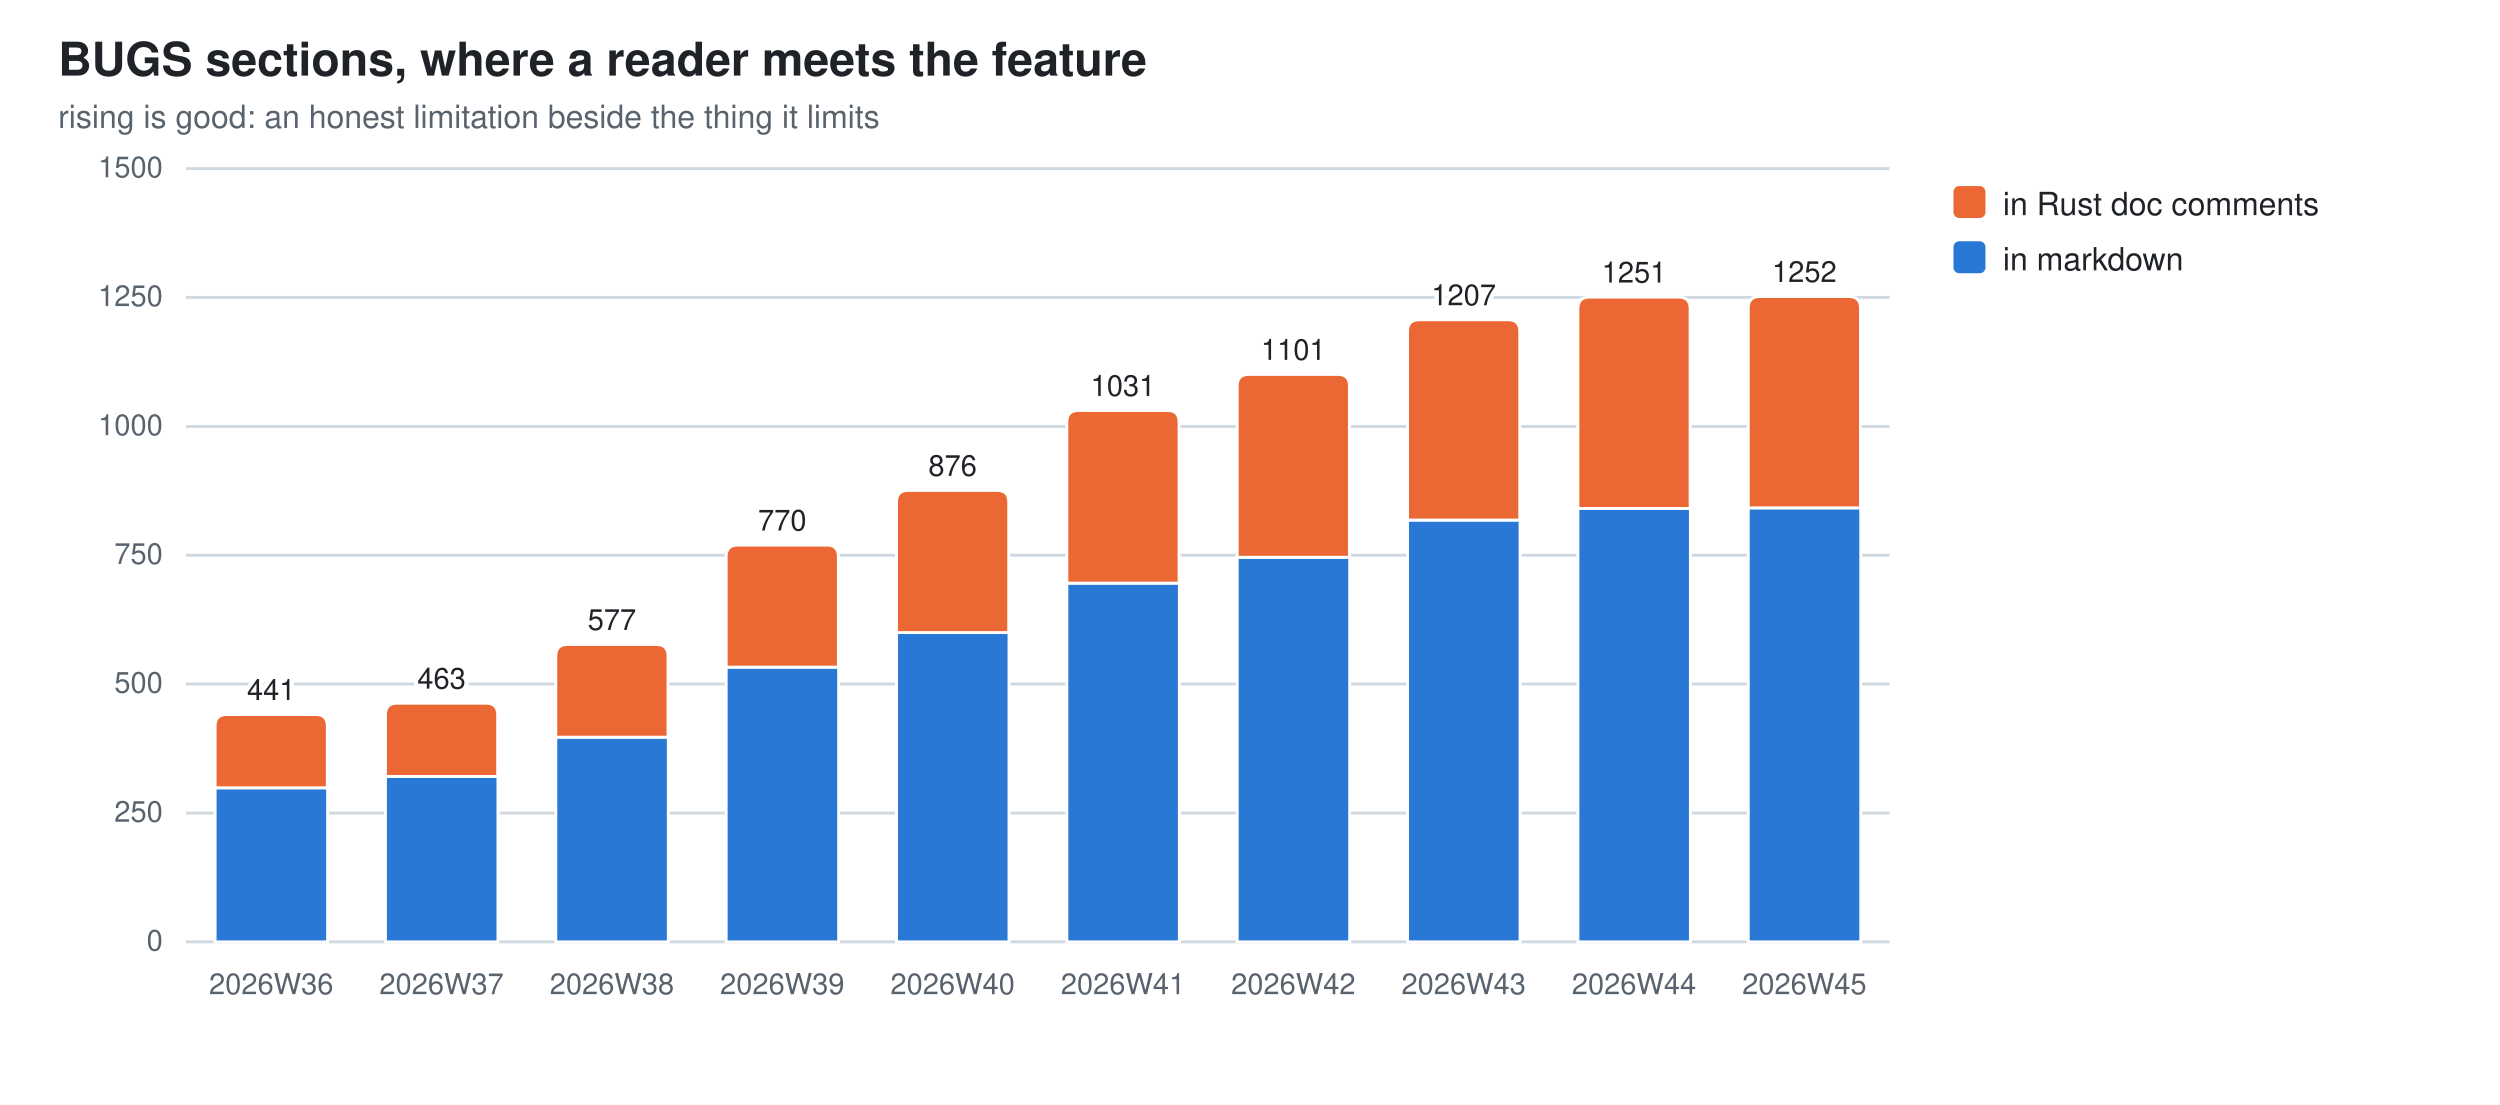
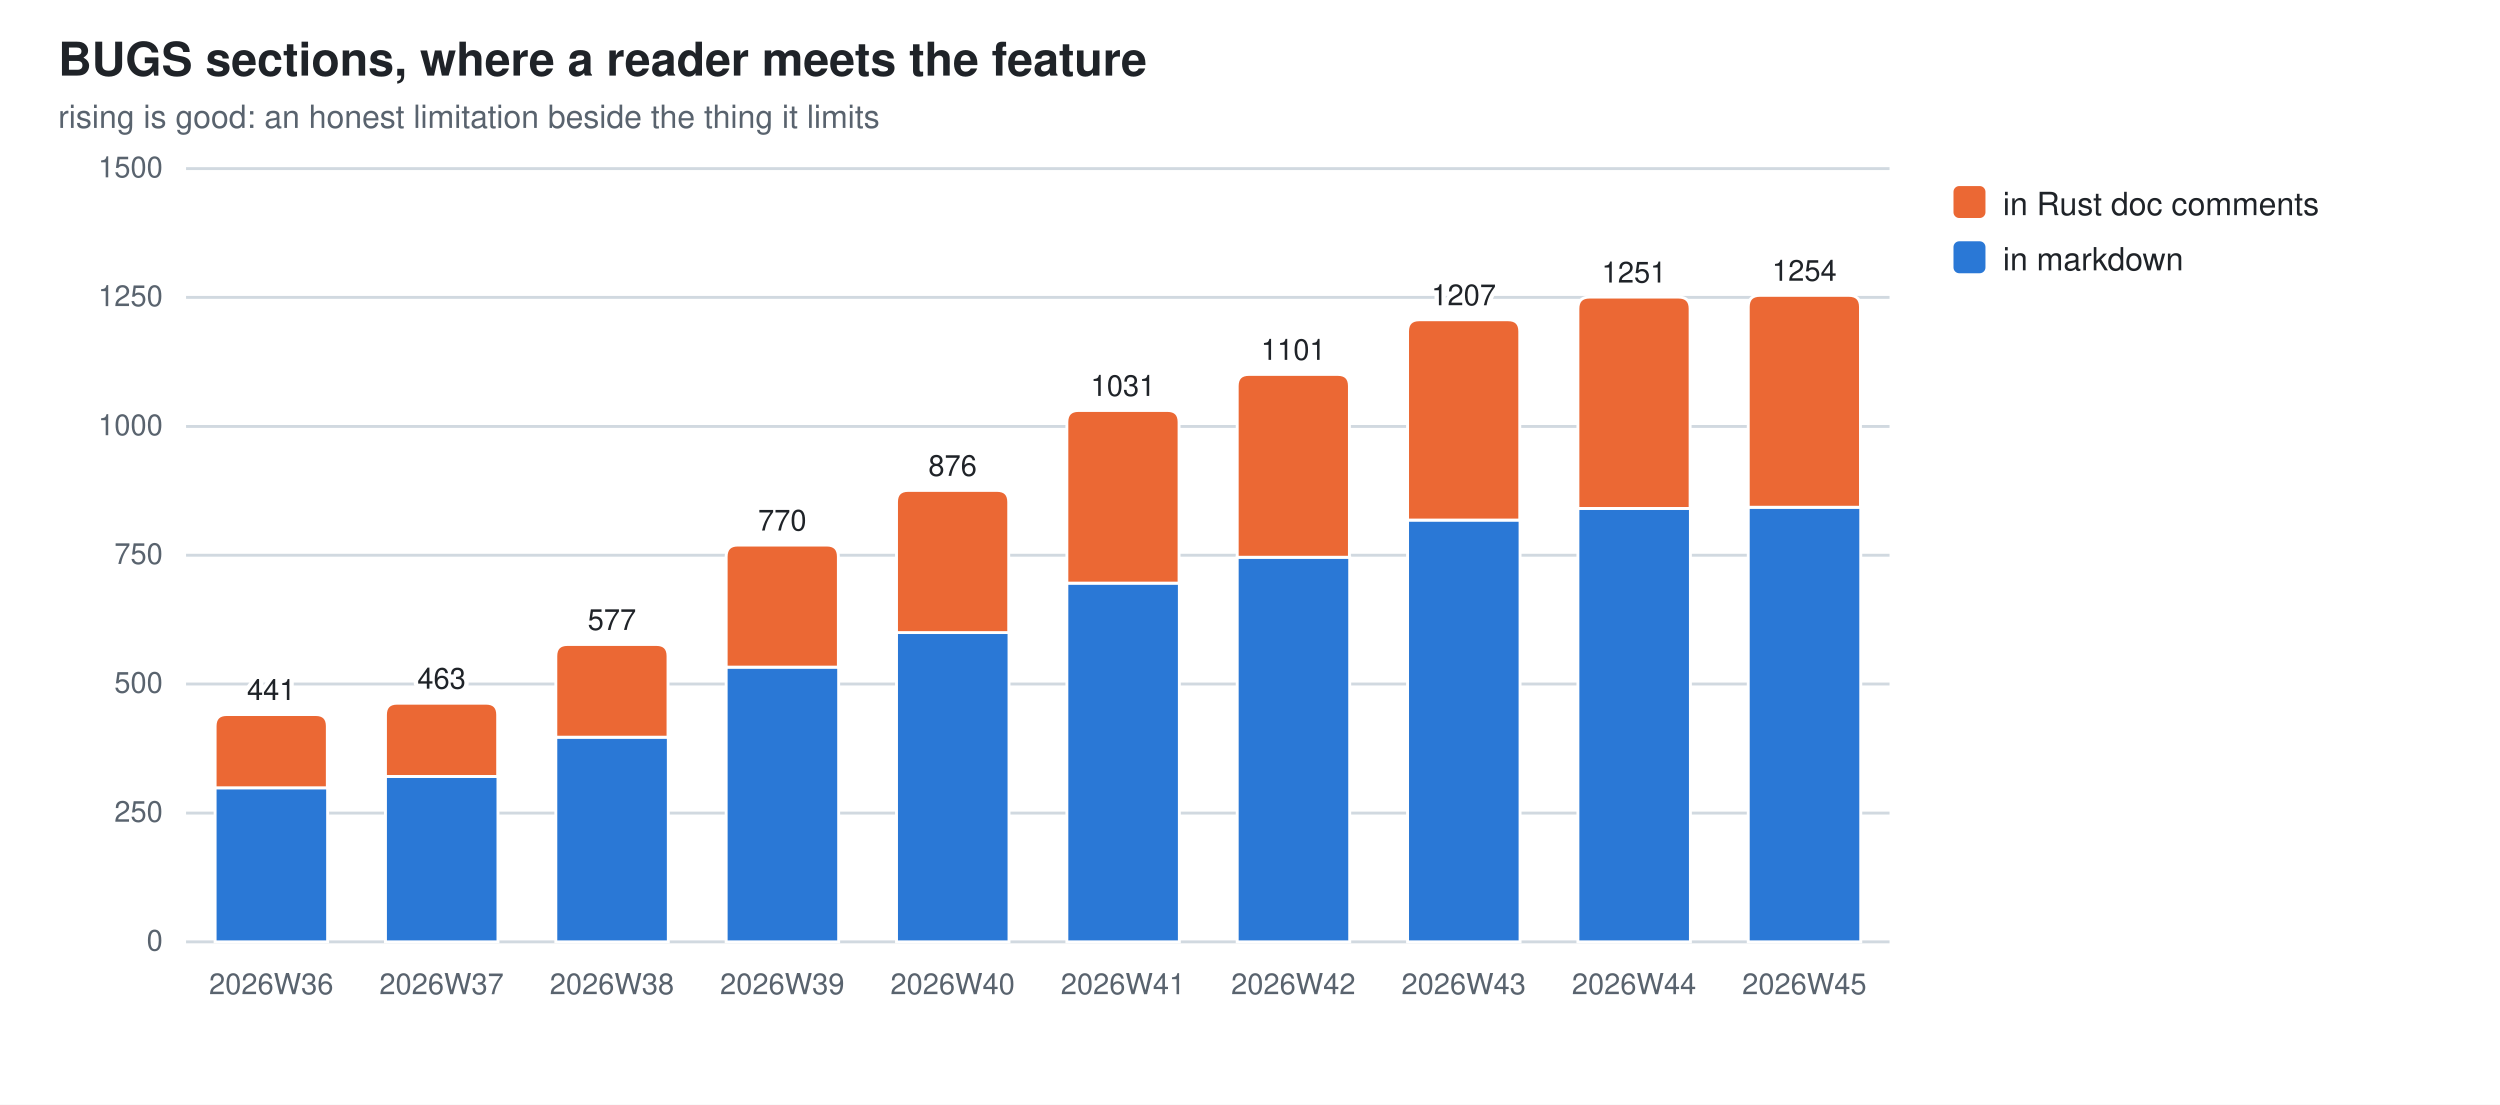
<svg xmlns="http://www.w3.org/2000/svg" width="860" height="380" viewBox="0 0 860 380" role="img" aria-label="BUGS sections, where a reader meets the feature">
  <style>
  .bg{fill:#ffffff} .fg{fill:#1f2328} .mut{fill:#59636e} .grid{stroke:#d1d9e0}
  .seg{stroke:#ffffff;stroke-width:1}
  .val{paint-order:stroke;stroke:#ffffff;stroke-width:3px;stroke-linejoin:round}
  .s0{fill:#2a78d6}  .s1{fill:#eb6834}
  @media (prefers-color-scheme: dark){
    .bg{fill:#0d1117} .fg{fill:#e6edf3} .mut{fill:#9198a1} .grid{stroke:#30363d}
    .seg{stroke:#0d1117} .val{stroke:#0d1117} .s0{fill:#3987e5} .s1{fill:#d95926}}
  text{font-family:-apple-system,BlinkMacSystemFont,"Segoe UI",Helvetica,Arial,sans-serif}
</style>
  <rect class="bg" width="860" height="380" />
  <text class="fg" x="20" y="26" font-size="16" font-weight="600">BUGS sections, where a reader meets the feature</text>
  <text class="mut" x="20" y="44" font-size="11">rising is good: an honest limitation beside the thing it limits</text>
  <line class="grid" x1="64" y1="324.0" x2="650.0" y2="324.0" stroke-width="1" />
  <text class="mut" x="56" y="327.0" font-size="10" text-anchor="end">0</text>
  <line class="grid" x1="64" y1="279.7" x2="650.0" y2="279.7" stroke-width="1" />
  <text class="mut" x="56" y="282.7" font-size="10" text-anchor="end">250</text>
  <line class="grid" x1="64" y1="235.3" x2="650.0" y2="235.3" stroke-width="1" />
  <text class="mut" x="56" y="238.3" font-size="10" text-anchor="end">500</text>
  <line class="grid" x1="64" y1="191.0" x2="650.0" y2="191.0" stroke-width="1" />
  <text class="mut" x="56" y="194.0" font-size="10" text-anchor="end">750</text>
  <line class="grid" x1="64" y1="146.7" x2="650.0" y2="146.7" stroke-width="1" />
  <text class="mut" x="56" y="149.7" font-size="10" text-anchor="end">1000</text>
  <line class="grid" x1="64" y1="102.3" x2="650.0" y2="102.3" stroke-width="1" />
  <text class="mut" x="56" y="105.3" font-size="10" text-anchor="end">1250</text>
  <line class="grid" x1="64" y1="58.0" x2="650.0" y2="58.0" stroke-width="1" />
  <text class="mut" x="56" y="61.0" font-size="10" text-anchor="end">1500</text>
  <rect class="seg s0" x="74.0" y="271.0" width="38.7" height="53.0" />
  <path class="seg s1" d="M74.0,271.0 V249.8 Q74.0,245.8 78.0,245.8 H108.6 Q112.6,245.8 112.6,249.8 V271.0 Z" />
  <text class="mut" x="93.3" y="342" font-size="10" text-anchor="middle">2026W36</text>
  <text class="fg val" x="93.3" y="240.8" font-size="10" text-anchor="middle">441</text>
  <rect class="seg s0" x="132.6" y="267.1" width="38.7" height="56.9" />
  <path class="seg s1" d="M132.6,267.1 V245.9 Q132.6,241.9 136.6,241.9 H167.2 Q171.2,241.9 171.2,245.9 V267.1 Z" />
  <text class="mut" x="151.9" y="342" font-size="10" text-anchor="middle">2026W37</text>
  <text class="fg val" x="151.9" y="236.9" font-size="10" text-anchor="middle">463</text>
  <rect class="seg s0" x="191.2" y="253.6" width="38.7" height="70.4" />
  <path class="seg s1" d="M191.2,253.6 V225.7 Q191.2,221.7 195.2,221.7 H225.8 Q229.8,221.7 229.8,225.7 V253.6 Z" />
  <text class="mut" x="210.5" y="342" font-size="10" text-anchor="middle">2026W38</text>
  <text class="fg val" x="210.5" y="216.7" font-size="10" text-anchor="middle">577</text>
  <rect class="seg s0" x="249.8" y="229.5" width="38.7" height="94.5" />
  <path class="seg s1" d="M249.8,229.5 V191.5 Q249.8,187.5 253.8,187.5 H284.4 Q288.4,187.5 288.4,191.5 V229.5 Z" />
  <text class="mut" x="269.1" y="342" font-size="10" text-anchor="middle">2026W39</text>
  <text class="fg val" x="269.1" y="182.5" font-size="10" text-anchor="middle">770</text>
  <rect class="seg s0" x="308.4" y="217.6" width="38.7" height="106.4" />
  <path class="seg s1" d="M308.4,217.6 V172.7 Q308.4,168.7 312.4,168.7 H343.0 Q347.0,168.7 347.0,172.7 V217.6 Z" />
  <text class="mut" x="327.7" y="342" font-size="10" text-anchor="middle">2026W40</text>
  <text class="fg val" x="327.7" y="163.7" font-size="10" text-anchor="middle">876</text>
  <rect class="seg s0" x="367.0" y="200.6" width="38.7" height="123.4" />
  <path class="seg s1" d="M367.0,200.6 V145.2 Q367.0,141.2 371.0,141.2 H401.6 Q405.6,141.2 405.6,145.2 V200.6 Z" />
  <text class="mut" x="386.3" y="342" font-size="10" text-anchor="middle">2026W41</text>
  <text class="fg val" x="386.3" y="136.2" font-size="10" text-anchor="middle">1031</text>
  <rect class="seg s0" x="425.6" y="191.7" width="38.7" height="132.3" />
  <path class="seg s1" d="M425.6,191.7 V132.8 Q425.6,128.8 429.6,128.8 H460.2 Q464.2,128.8 464.2,132.8 V191.7 Z" />
  <text class="mut" x="444.9" y="342" font-size="10" text-anchor="middle">2026W42</text>
  <text class="fg val" x="444.9" y="123.8" font-size="10" text-anchor="middle">1101</text>
  <rect class="seg s0" x="484.2" y="178.9" width="38.7" height="145.1" />
  <path class="seg s1" d="M484.2,178.9 V114.0 Q484.2,110.0 488.2,110.0 H518.8 Q522.8,110.0 522.8,114.0 V178.9 Z" />
  <text class="mut" x="503.5" y="342" font-size="10" text-anchor="middle">2026W43</text>
  <text class="fg val" x="503.5" y="105.0" font-size="10" text-anchor="middle">1207</text>
  <rect class="seg s0" x="542.8" y="174.9" width="38.7" height="149.1" />
  <path class="seg s1" d="M542.8,174.9 V106.2 Q542.8,102.2 546.8,102.2 H577.4 Q581.4,102.2 581.4,106.2 V174.9 Z" />
  <text class="mut" x="562.1" y="342" font-size="10" text-anchor="middle">2026W44</text>
  <text class="fg val" x="562.1" y="97.2" font-size="10" text-anchor="middle">1251</text>
-   <rect class="seg s0" x="601.4" y="174.7" width="38.7" height="149.3" />
-   <path class="seg s1" d="M601.4,174.7 V106.0 Q601.4,102.0 605.4,102.0 H636.0 Q640.0,102.0 640.0,106.0 V174.7 Z" />
+   <rect class="seg s0" x="601.4" y="174.5" width="38.7" height="149.5" />
+   <path class="seg s1" d="M601.4,174.5 V105.6 Q601.4,101.6 605.4,101.6 H636.0 Q640.0,101.6 640.0,105.6 V174.5 Z" />
  <text class="mut" x="620.7" y="342" font-size="10" text-anchor="middle">2026W45</text>
-   <text class="fg val" x="620.7" y="97.0" font-size="10" text-anchor="middle">1252</text>
+   <text class="fg val" x="620.7" y="96.6" font-size="10" text-anchor="middle">1254</text>
  <rect class="s1" x="672" y="64" width="11" height="11" rx="2" />
  <text class="fg" y="74" font-size="11">
    <tspan x="689" dy="0">in Rust doc comments</tspan>
  </text>
  <rect class="s0" x="672" y="83" width="11" height="11" rx="2" />
  <text class="fg" y="93" font-size="11">
    <tspan x="689" dy="0">in markdown</tspan>
  </text>
</svg>
